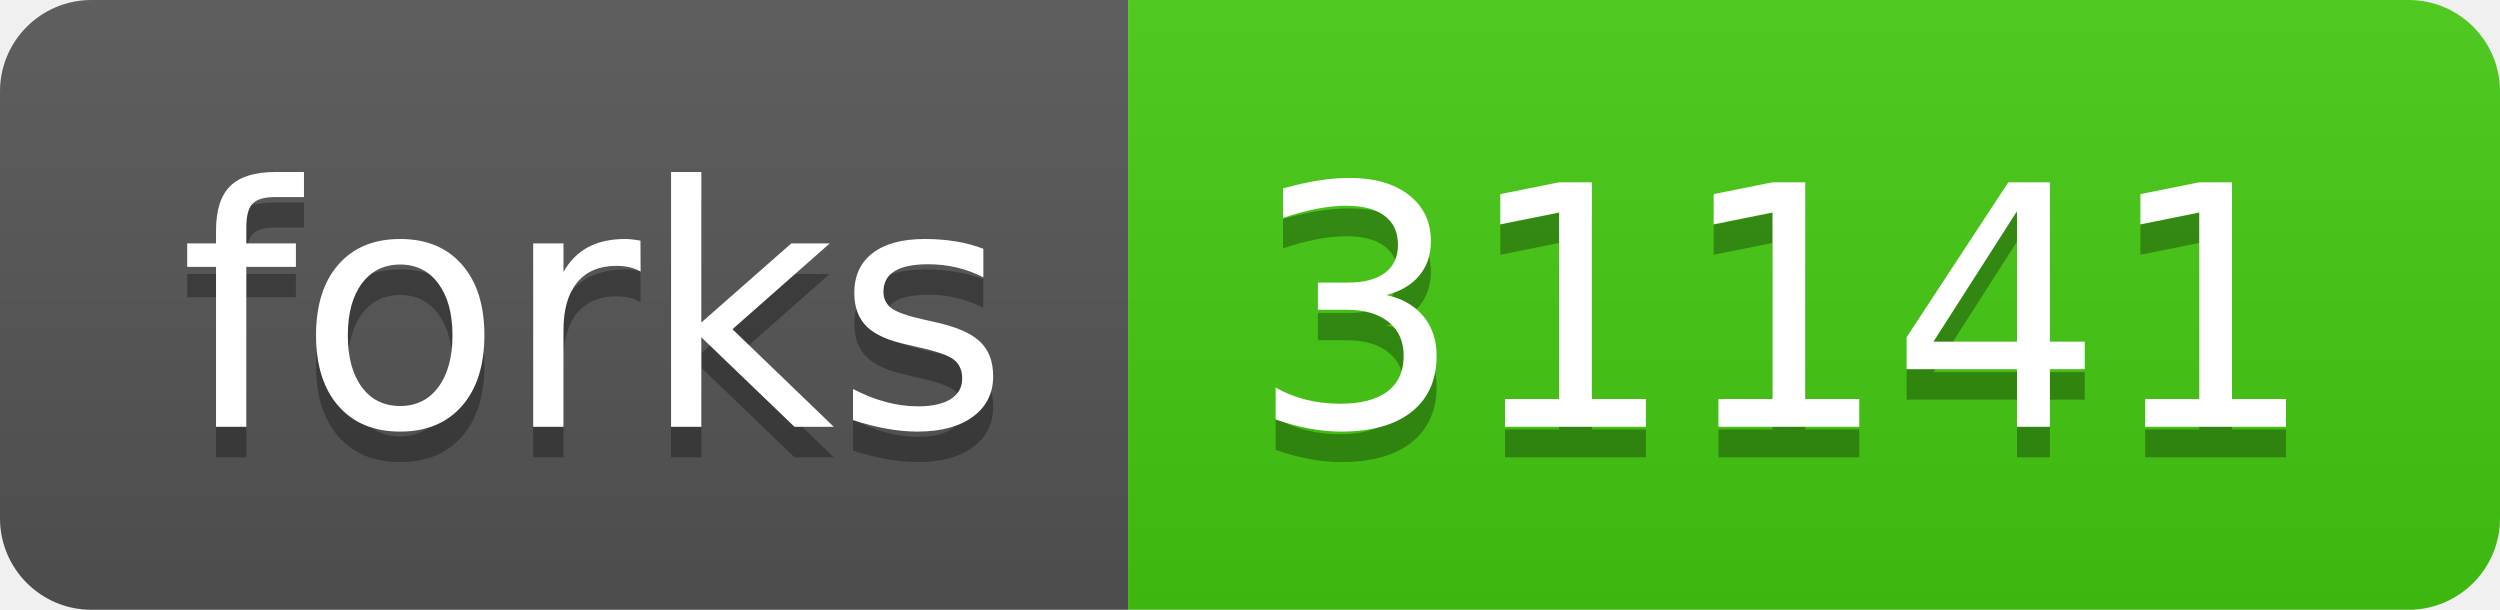
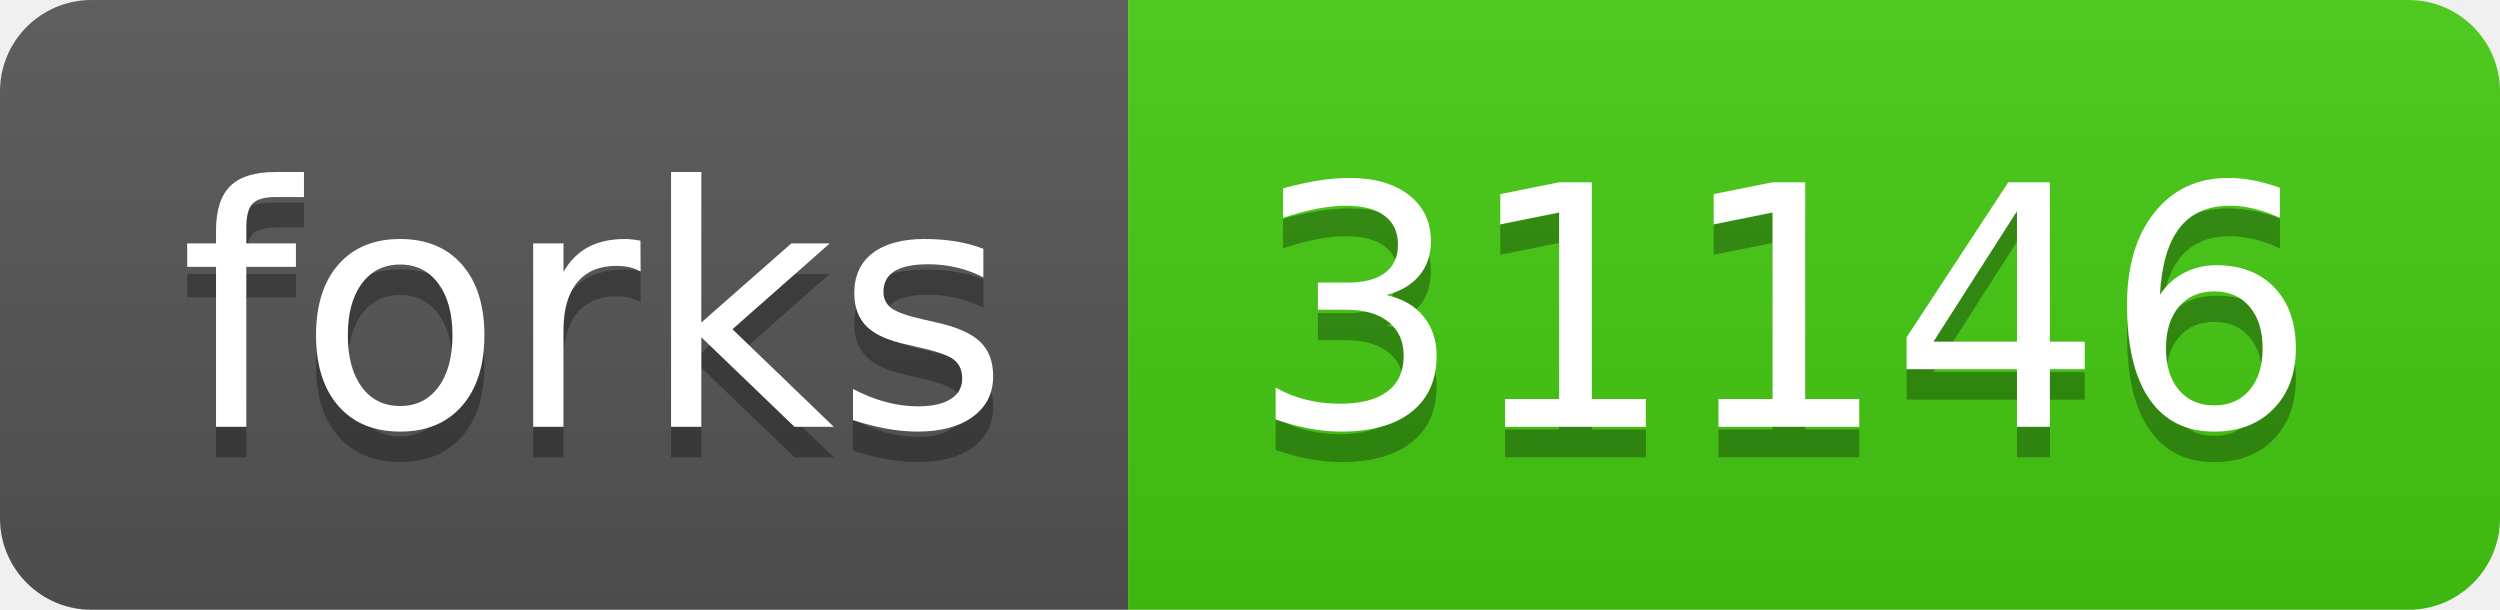
- <svg xmlns="http://www.w3.org/2000/svg" width="82" height="20" role="img" aria-label="forks: 31141">
+ <svg xmlns="http://www.w3.org/2000/svg" width="82" height="20" role="img" aria-label="forks: 31146">
  <linearGradient id="s" x2="0" y2="100%">
    <stop offset="0" stop-color="#bbb" stop-opacity=".1" />
    <stop offset="1" stop-opacity=".1" />
  </linearGradient>
  <clipPath id="r">
    <rect width="82" height="20" rx="3" fill="#fff" />
  </clipPath>
  <g clip-path="url(#r)">
    <rect width="37" height="20" fill="#555" />
    <rect x="37" width="45" height="20" fill="#4c1" />
    <rect width="82" height="20" fill="url(#s)" />
  </g>
  <g fill="#fff" text-anchor="middle" font-family="Verdana,Geneva,DejaVu Sans,sans-serif" text-rendering="geometricPrecision" font-size="110">
    <text aria-hidden="true" x="195" y="150" fill="#010101" fill-opacity=".3" transform="scale(.1)" textLength="270">forks</text>
    <text x="195" y="140" transform="scale(.1)" fill="#fff" textLength="270">forks</text>
-     <text aria-hidden="true" x="585" y="150" fill="#010101" fill-opacity=".3" transform="scale(.1)" textLength="350">31141</text>
-     <text x="585" y="140" transform="scale(.1)" fill="#fff" textLength="350">31141</text>
+     <text aria-hidden="true" x="585" y="150" fill="#010101" fill-opacity=".3" transform="scale(.1)" textLength="350">31146</text>
+     <text x="585" y="140" transform="scale(.1)" fill="#fff" textLength="350">31146</text>
  </g>
</svg>
